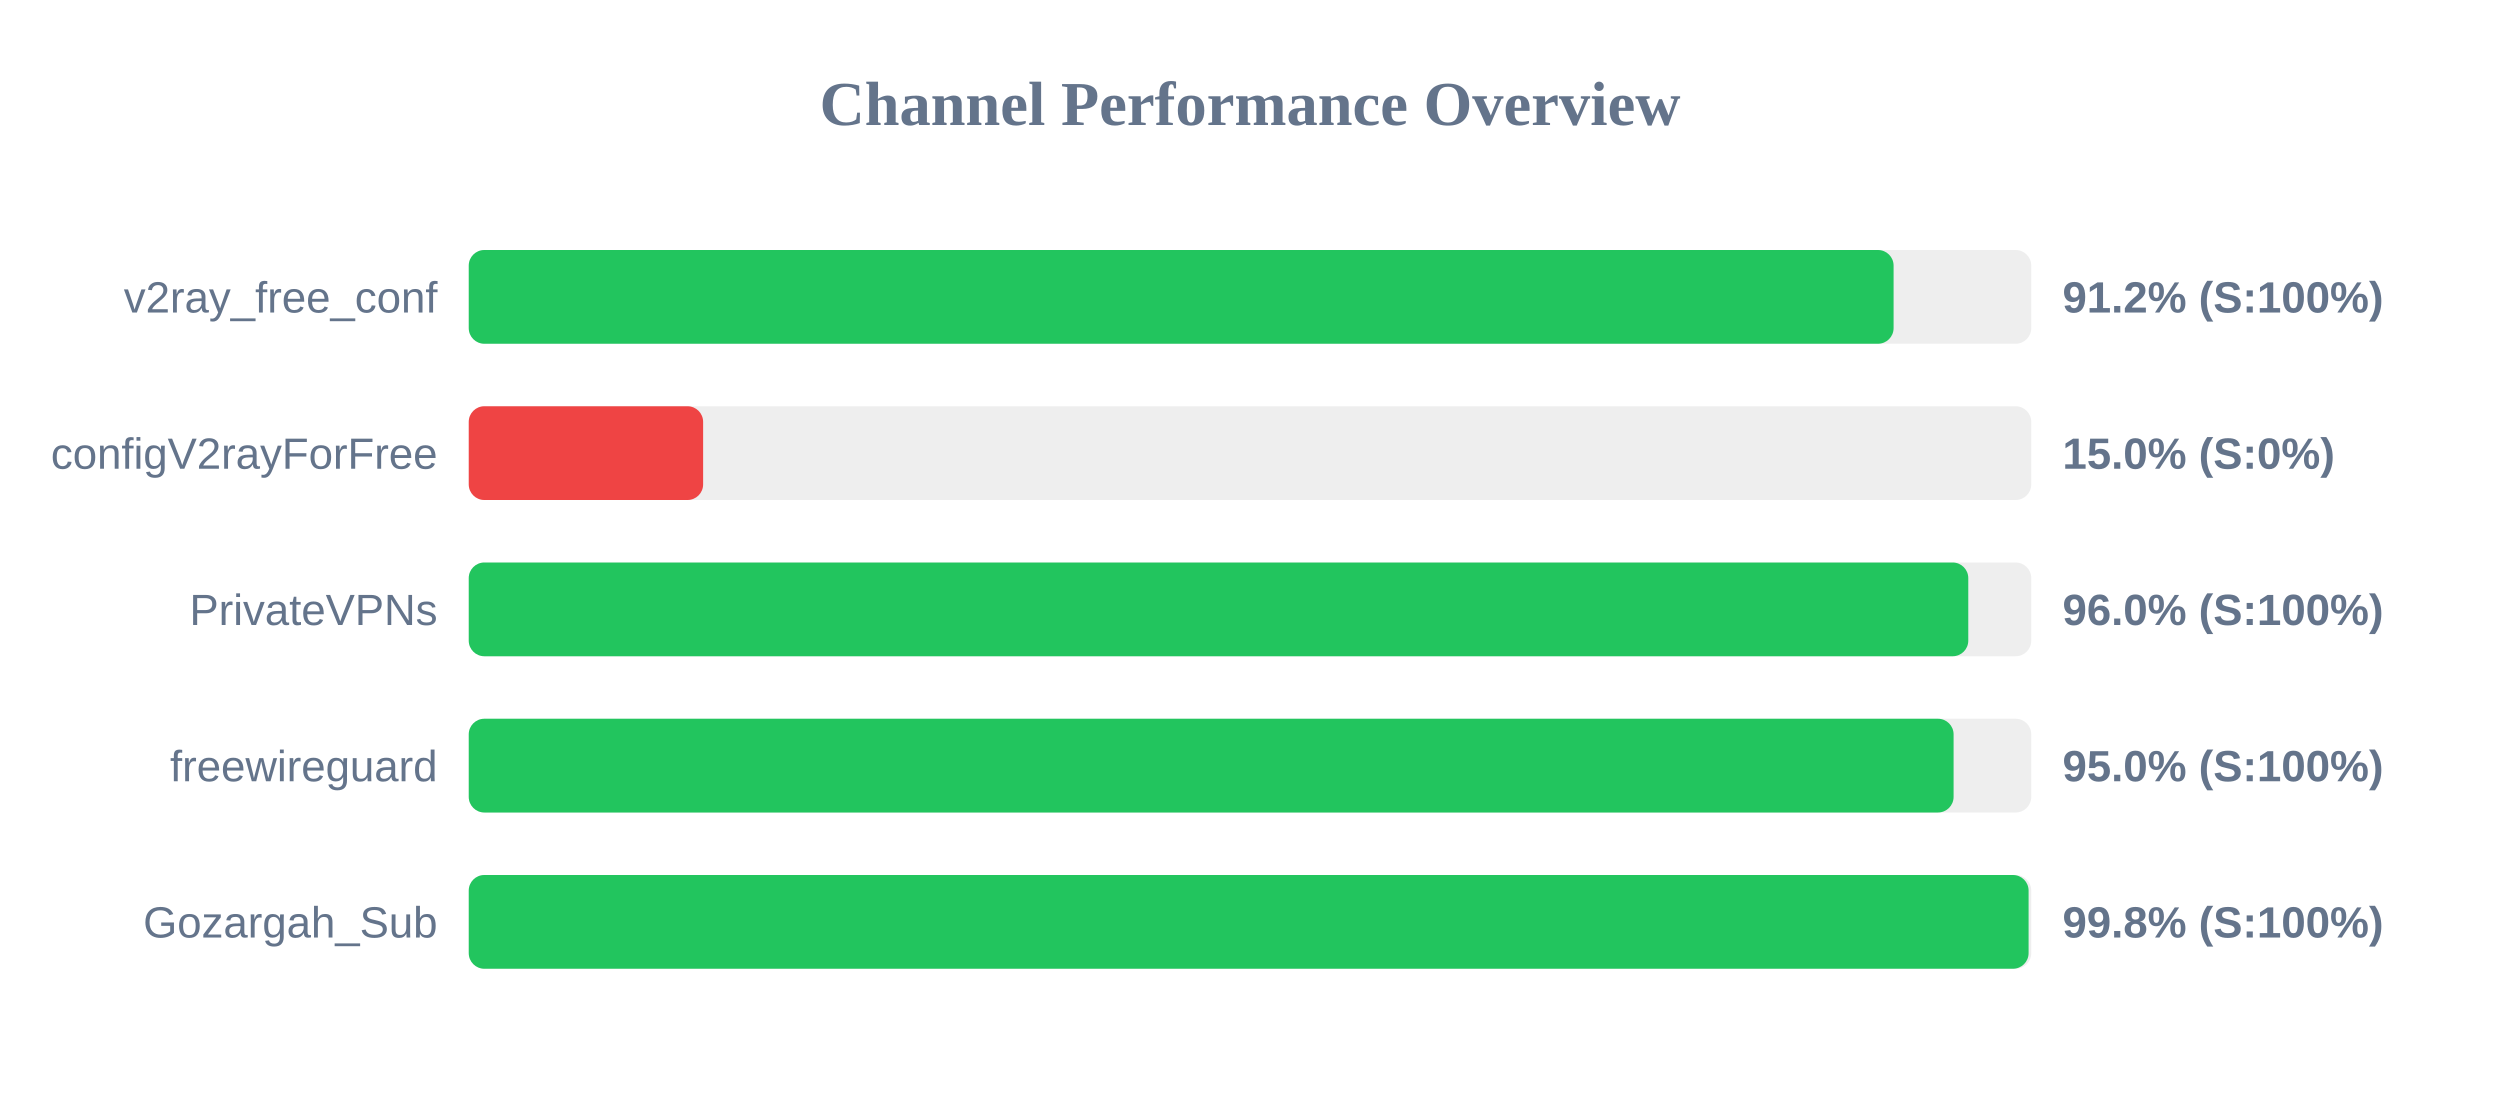
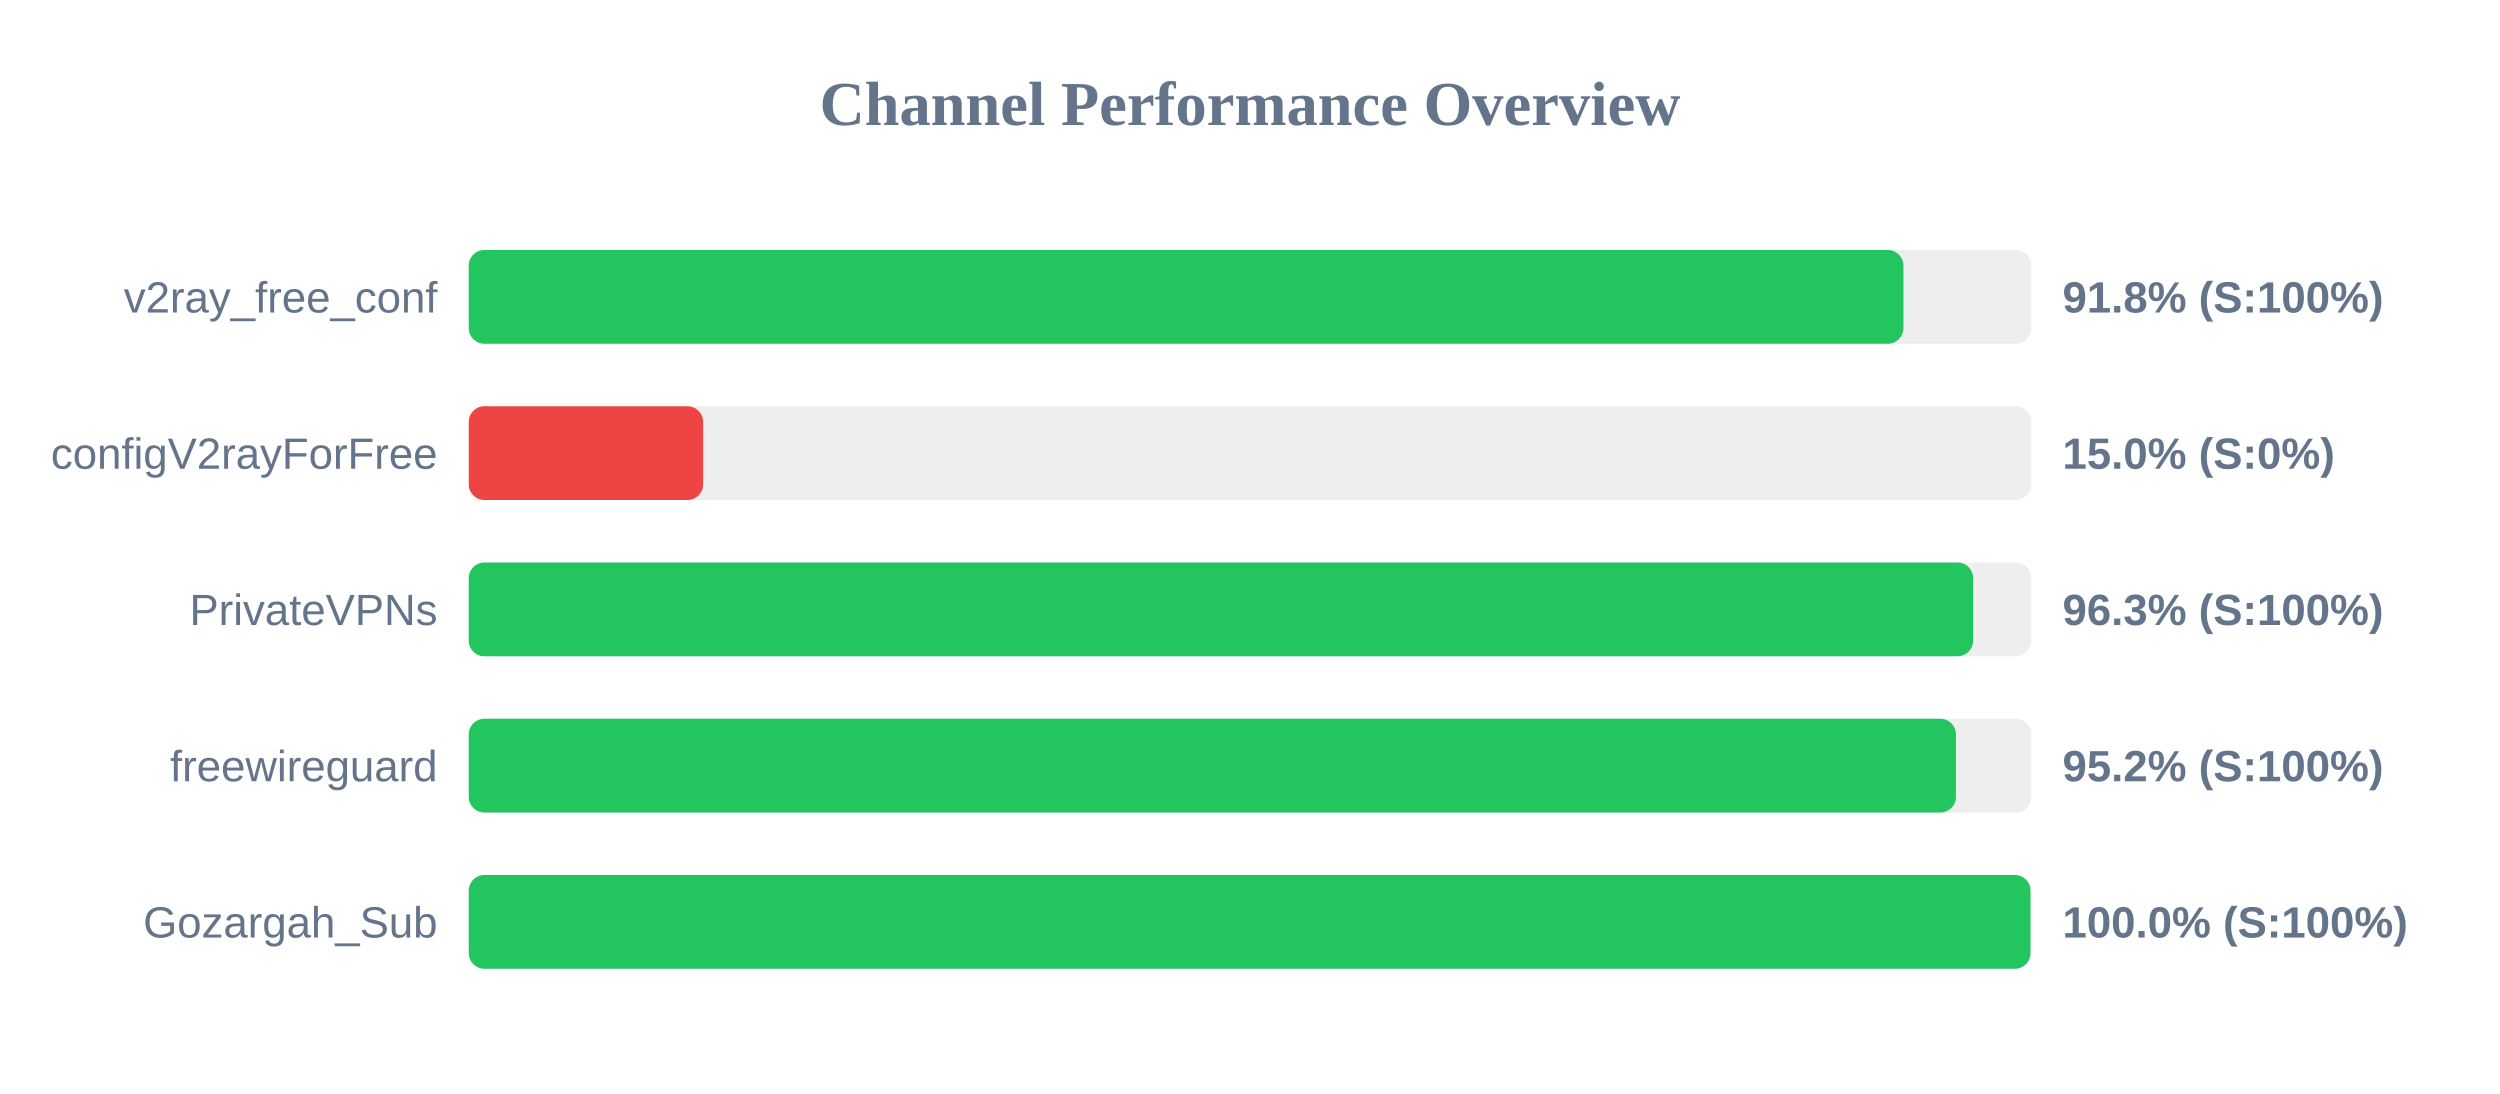
<svg xmlns="http://www.w3.org/2000/svg" width="800" height="350" version="1.1">
  <style>
        .row { font: 14px Arial; fill: #64748b; }
        .score { font: bold 14px Arial; fill: #64748b; }
    </style>
  <text x="400" y="40" text-anchor="middle" font-size="20px" font-weight="bold" fill="#64748b">Channel Performance Overview</text>
  <rect x="150" y="80" width="500" height="30" fill="#eee" rx="5" />
-   <rect x="150" y="80" width="455.95" height="30" fill="#22c55e" rx="5" />
+   <rect x="150" y="80" width="459.1" height="30" fill="#22c55e" rx="5" />
  <text x="140" y="100" text-anchor="end" class="row">v2ray_free_conf</text>
-   <text x="660" y="100" text-anchor="start" class="score">91.2% (S:100%)</text>
+   <text x="660" y="100" text-anchor="start" class="score">91.8% (S:100%)</text>
  <rect x="150" y="130" width="500" height="30" fill="#eee" rx="5" />
  <rect x="150" y="130" width="75.0" height="30" fill="#ef4444" rx="5" />
  <text x="140" y="150" text-anchor="end" class="row">configV2rayForFree</text>
  <text x="660" y="150" text-anchor="start" class="score">15.0% (S:0%)</text>
  <rect x="150" y="180" width="500" height="30" fill="#eee" rx="5" />
-   <rect x="150" y="180" width="479.85" height="30" fill="#22c55e" rx="5" />
+   <rect x="150" y="180" width="481.4" height="30" fill="#22c55e" rx="5" />
  <text x="140" y="200" text-anchor="end" class="row">PrivateVPNs</text>
-   <text x="660" y="200" text-anchor="start" class="score">96.0% (S:100%)</text>
+   <text x="660" y="200" text-anchor="start" class="score">96.3% (S:100%)</text>
  <rect x="150" y="230" width="500" height="30" fill="#eee" rx="5" />
-   <rect x="150" y="230" width="475.15" height="30" fill="#22c55e" rx="5" />
+   <rect x="150" y="230" width="475.9" height="30" fill="#22c55e" rx="5" />
  <text x="140" y="250" text-anchor="end" class="row">freewireguard</text>
-   <text x="660" y="250" text-anchor="start" class="score">95.0% (S:100%)</text>
+   <text x="660" y="250" text-anchor="start" class="score">95.2% (S:100%)</text>
  <rect x="150" y="280" width="500" height="30" fill="#eee" rx="5" />
-   <rect x="150" y="280" width="499.15" height="30" fill="#22c55e" rx="5" />
+   <rect x="150" y="280" width="499.75" height="30" fill="#22c55e" rx="5" />
  <text x="140" y="300" text-anchor="end" class="row">Gozargah_Sub</text>
-   <text x="660" y="300" text-anchor="start" class="score">99.8% (S:100%)</text>
+   <text x="660" y="300" text-anchor="start" class="score">100.0% (S:100%)</text>
</svg>
